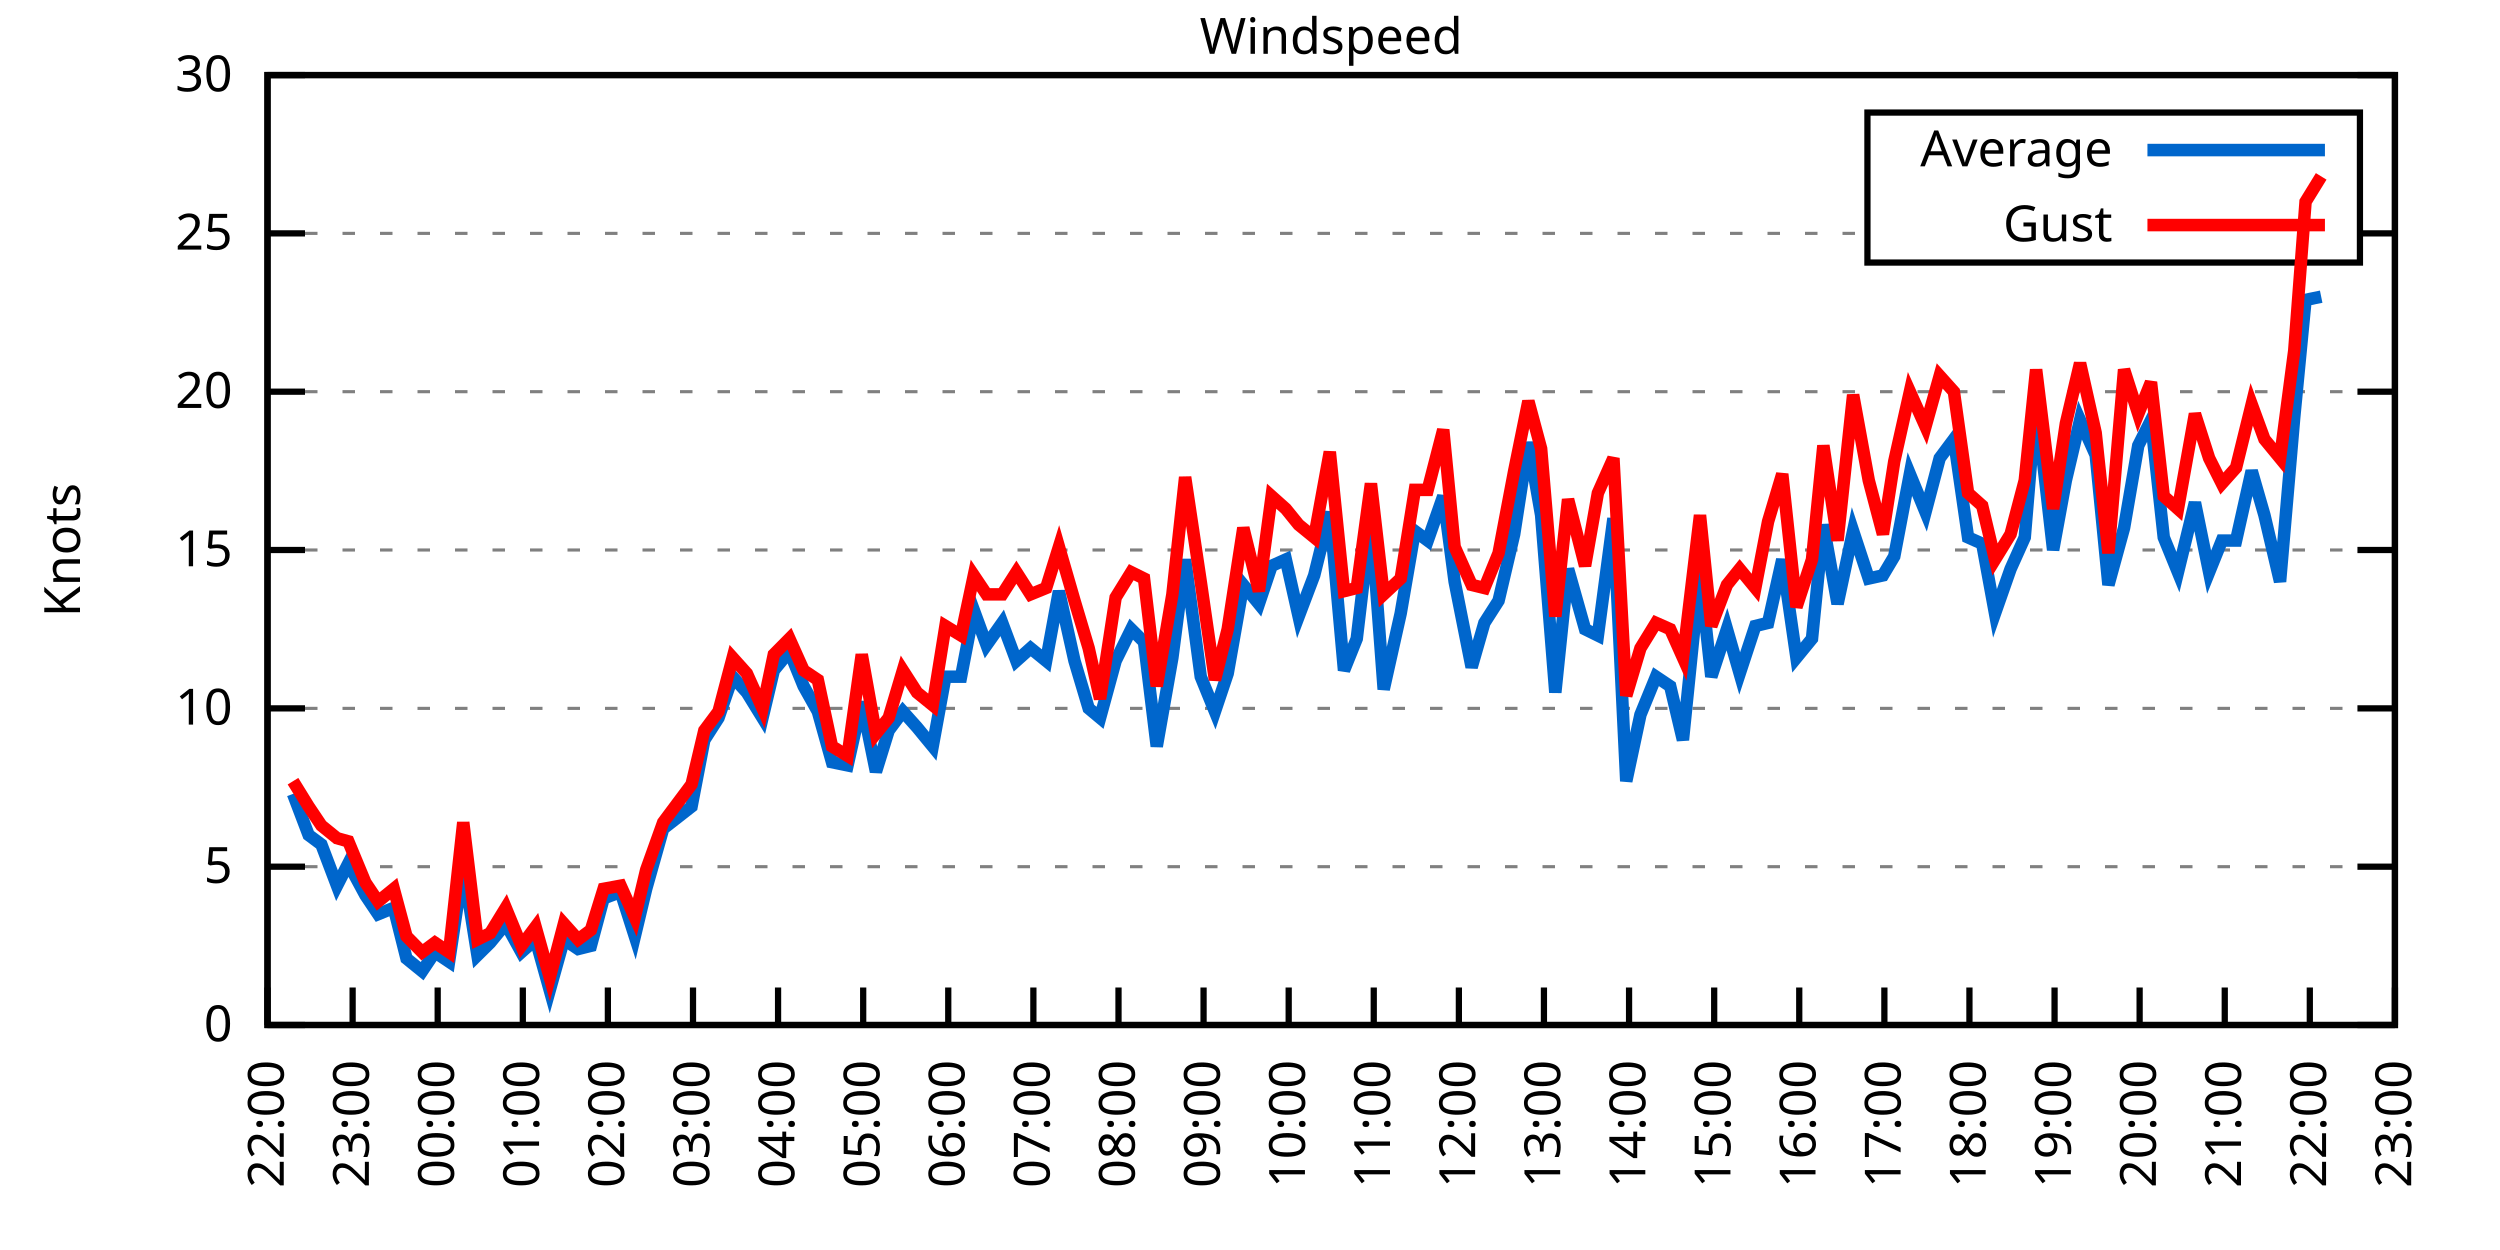
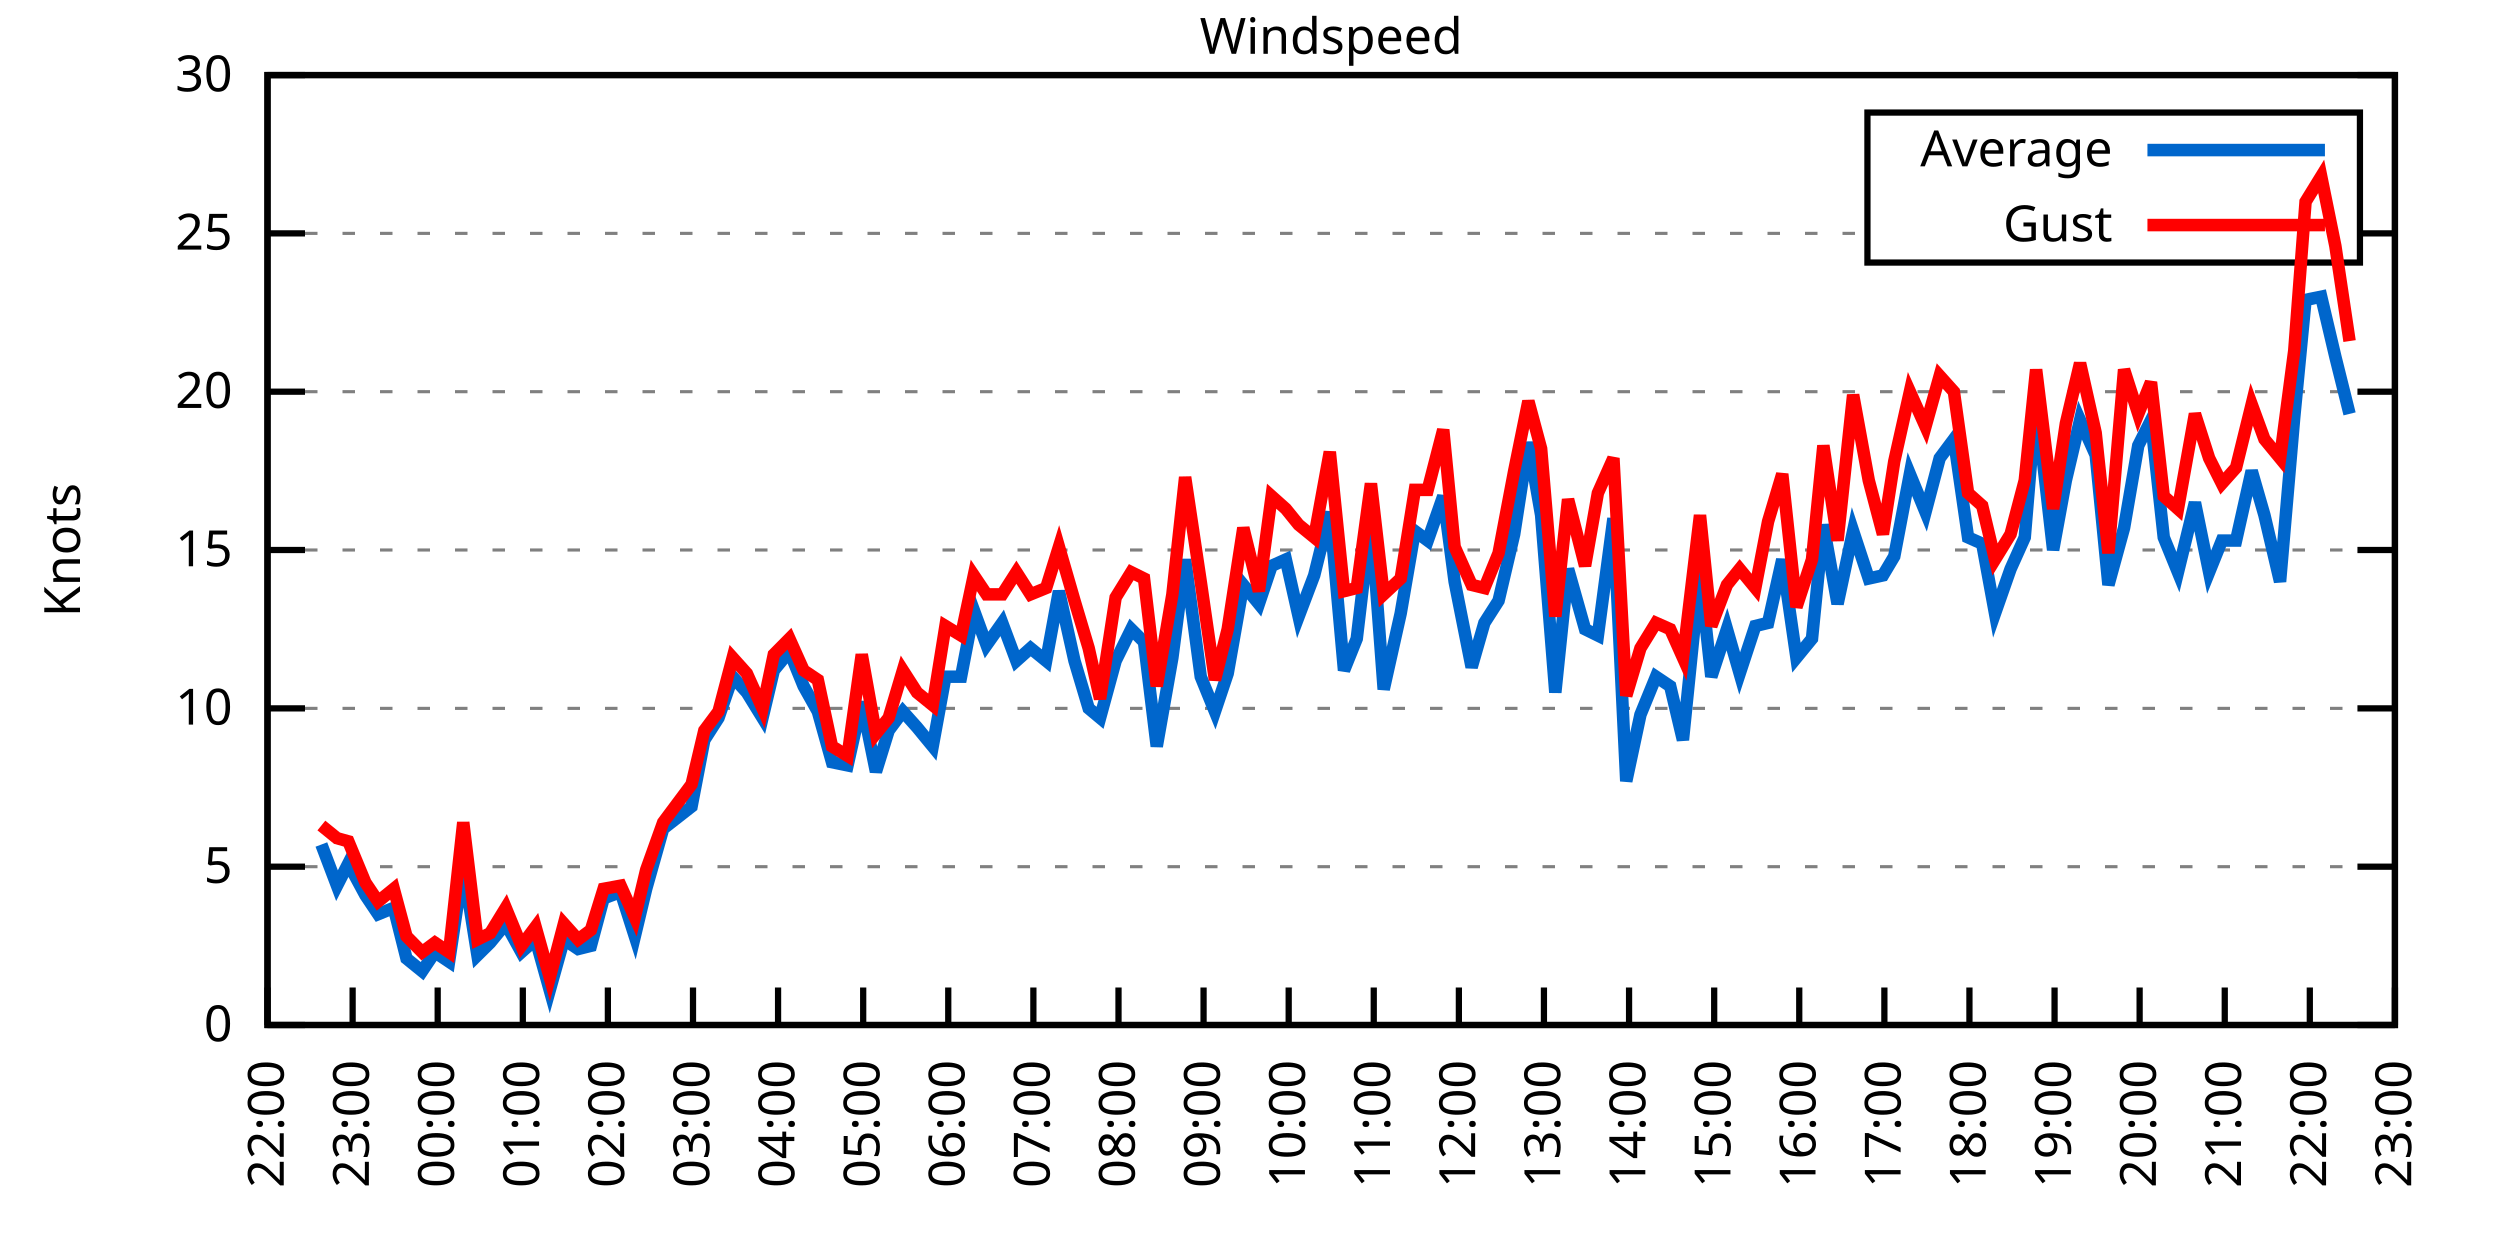
<svg xmlns="http://www.w3.org/2000/svg" xmlns:xlink="http://www.w3.org/1999/xlink" width="400" height="200" viewBox="0 0 400 200">
  <g id="gnuplot_canvas">
    <rect x="0" y="0" width="400" height="200" fill="none" />
    <defs>
      <circle id="gpDot" r="0.5" stroke-width="0.5" stroke="currentColor" />
      <path id="gpPt0" stroke-width="0.333" stroke="currentColor" d="M-1,0 h2 M0,-1 v2" />
      <path id="gpPt1" stroke-width="0.333" stroke="currentColor" d="M-1,-1 L1,1 M1,-1 L-1,1" />
      <path id="gpPt2" stroke-width="0.333" stroke="currentColor" d="M-1,0 L1,0 M0,-1 L0,1 M-1,-1 L1,1 M-1,1 L1,-1" />
      <rect id="gpPt3" stroke-width="0.333" stroke="currentColor" x="-1" y="-1" width="2" height="2" />
      <rect id="gpPt4" stroke-width="0.333" stroke="currentColor" fill="currentColor" x="-1" y="-1" width="2" height="2" />
      <circle id="gpPt5" stroke-width="0.333" stroke="currentColor" cx="0" cy="0" r="1" />
      <use xlink:href="#gpPt5" id="gpPt6" fill="currentColor" stroke="none" />
      <path id="gpPt7" stroke-width="0.333" stroke="currentColor" d="M0,-1.33 L-1.33,0.67 L1.33,0.67 z" />
      <use xlink:href="#gpPt7" id="gpPt8" fill="currentColor" stroke="none" />
      <use xlink:href="#gpPt7" id="gpPt9" stroke="currentColor" transform="rotate(180)" />
      <use xlink:href="#gpPt9" id="gpPt10" fill="currentColor" stroke="none" />
      <use xlink:href="#gpPt3" id="gpPt11" stroke="currentColor" transform="rotate(45)" />
      <use xlink:href="#gpPt11" id="gpPt12" fill="currentColor" stroke="none" />
      <path id="gpPt13" stroke-width="0.333" stroke="currentColor" d="M0,1.330 L1.265,0.411 L0.782,-1.067 L-0.782,-1.076 L-1.265,0.411 z" />
      <use xlink:href="#gpPt13" id="gpPt14" fill="currentColor" stroke="none" />
      <filter id="textbox" filterUnits="objectBoundingBox" x="0" y="0" height="1" width="1">
        <feFlood flood-color="white" flood-opacity="1" result="bgnd" />
        <feComposite in="SourceGraphic" in2="bgnd" operator="atop" />
      </filter>
      <filter id="greybox" filterUnits="objectBoundingBox" x="0" y="0" height="1" width="1">
        <feFlood flood-color="lightgrey" flood-opacity="1" result="grey" />
        <feComposite in="SourceGraphic" in2="grey" operator="atop" />
      </filter>
    </defs>
    <g fill="none" color="white" stroke="currentColor" stroke-width="1.00" stroke-linecap="butt" stroke-linejoin="miter">
</g>
    <g fill="none" color="black" stroke="currentColor" stroke-width="1.00" stroke-linecap="butt" stroke-linejoin="miter">
      <g stroke="none" shape-rendering="crispEdges">
        <polygon fill="rgb(255, 255, 255)" points="42.80,164.00 383.18,164.00 383.18,12.02 42.80,12.02 " />
      </g>
    </g>
    <g fill="none" color="black" stroke="currentColor" stroke-width="1.00" stroke-linecap="butt" stroke-linejoin="miter">
</g>
    <g fill="none" color="black" stroke="black" stroke-width="0.50" stroke-linecap="butt" stroke-linejoin="miter">
</g>
    <g fill="none" color="gray" stroke="currentColor" stroke-width="0.50" stroke-linecap="butt" stroke-linejoin="miter">
      <path stroke="gray" stroke-dasharray="2,4" class="gridline" d="M42.80,164.00 L383.19,164.00  " />
    </g>
    <g fill="none" color="gray" stroke="gray" stroke-width="1.00" stroke-linecap="butt" stroke-linejoin="miter">
</g>
    <g fill="none" color="black" stroke="currentColor" stroke-width="1.00" stroke-linecap="butt" stroke-linejoin="miter">
      <path stroke="black" d="M42.80,164.00 L48.80,164.00 M383.19,164.00 L377.19,164.00  " />
      <g transform="translate(37.20,166.60)" stroke="none" fill="black" font-family="Sans" font-size="8.00" text-anchor="end">
        <text>
          <tspan font-family="Sans"> 0</tspan>
        </text>
      </g>
    </g>
    <g fill="none" color="black" stroke="currentColor" stroke-width="1.00" stroke-linecap="butt" stroke-linejoin="miter">
</g>
    <g fill="none" color="black" stroke="black" stroke-width="0.50" stroke-linecap="butt" stroke-linejoin="miter">
</g>
    <g fill="none" color="gray" stroke="currentColor" stroke-width="0.50" stroke-linecap="butt" stroke-linejoin="miter">
      <path stroke="gray" stroke-dasharray="2,4" class="gridline" d="M42.80,138.67 L383.19,138.67  " />
    </g>
    <g fill="none" color="gray" stroke="gray" stroke-width="1.00" stroke-linecap="butt" stroke-linejoin="miter">
</g>
    <g fill="none" color="black" stroke="currentColor" stroke-width="1.00" stroke-linecap="butt" stroke-linejoin="miter">
      <path stroke="black" d="M42.80,138.67 L48.80,138.67 M383.19,138.67 L377.19,138.67  " />
      <g transform="translate(37.20,141.27)" stroke="none" fill="black" font-family="Sans" font-size="8.00" text-anchor="end">
        <text>
          <tspan font-family="Sans"> 5</tspan>
        </text>
      </g>
    </g>
    <g fill="none" color="black" stroke="currentColor" stroke-width="1.00" stroke-linecap="butt" stroke-linejoin="miter">
</g>
    <g fill="none" color="black" stroke="black" stroke-width="0.50" stroke-linecap="butt" stroke-linejoin="miter">
</g>
    <g fill="none" color="gray" stroke="currentColor" stroke-width="0.50" stroke-linecap="butt" stroke-linejoin="miter">
      <path stroke="gray" stroke-dasharray="2,4" class="gridline" d="M42.80,113.34 L383.19,113.34  " />
    </g>
    <g fill="none" color="gray" stroke="gray" stroke-width="1.00" stroke-linecap="butt" stroke-linejoin="miter">
</g>
    <g fill="none" color="black" stroke="currentColor" stroke-width="1.00" stroke-linecap="butt" stroke-linejoin="miter">
      <path stroke="black" d="M42.80,113.34 L48.80,113.34 M383.19,113.34 L377.19,113.34  " />
      <g transform="translate(37.20,115.94)" stroke="none" fill="black" font-family="Sans" font-size="8.00" text-anchor="end">
        <text>
          <tspan font-family="Sans"> 10</tspan>
        </text>
      </g>
    </g>
    <g fill="none" color="black" stroke="currentColor" stroke-width="1.00" stroke-linecap="butt" stroke-linejoin="miter">
</g>
    <g fill="none" color="black" stroke="black" stroke-width="0.50" stroke-linecap="butt" stroke-linejoin="miter">
</g>
    <g fill="none" color="gray" stroke="currentColor" stroke-width="0.50" stroke-linecap="butt" stroke-linejoin="miter">
      <path stroke="gray" stroke-dasharray="2,4" class="gridline" d="M42.80,88.00 L383.19,88.00  " />
    </g>
    <g fill="none" color="gray" stroke="gray" stroke-width="1.00" stroke-linecap="butt" stroke-linejoin="miter">
</g>
    <g fill="none" color="black" stroke="currentColor" stroke-width="1.00" stroke-linecap="butt" stroke-linejoin="miter">
      <path stroke="black" d="M42.80,88.00 L48.80,88.00 M383.19,88.00 L377.19,88.00  " />
      <g transform="translate(37.20,90.60)" stroke="none" fill="black" font-family="Sans" font-size="8.00" text-anchor="end">
        <text>
          <tspan font-family="Sans"> 15</tspan>
        </text>
      </g>
    </g>
    <g fill="none" color="black" stroke="currentColor" stroke-width="1.00" stroke-linecap="butt" stroke-linejoin="miter">
</g>
    <g fill="none" color="black" stroke="black" stroke-width="0.50" stroke-linecap="butt" stroke-linejoin="miter">
</g>
    <g fill="none" color="gray" stroke="currentColor" stroke-width="0.50" stroke-linecap="butt" stroke-linejoin="miter">
      <path stroke="gray" stroke-dasharray="2,4" class="gridline" d="M42.80,62.67 L383.19,62.67  " />
    </g>
    <g fill="none" color="gray" stroke="gray" stroke-width="1.00" stroke-linecap="butt" stroke-linejoin="miter">
</g>
    <g fill="none" color="black" stroke="currentColor" stroke-width="1.00" stroke-linecap="butt" stroke-linejoin="miter">
      <path stroke="black" d="M42.80,62.67 L48.80,62.67 M383.19,62.67 L377.19,62.67  " />
      <g transform="translate(37.20,65.27)" stroke="none" fill="black" font-family="Sans" font-size="8.00" text-anchor="end">
        <text>
          <tspan font-family="Sans"> 20</tspan>
        </text>
      </g>
    </g>
    <g fill="none" color="black" stroke="currentColor" stroke-width="1.00" stroke-linecap="butt" stroke-linejoin="miter">
</g>
    <g fill="none" color="black" stroke="black" stroke-width="0.50" stroke-linecap="butt" stroke-linejoin="miter">
</g>
    <g fill="none" color="gray" stroke="currentColor" stroke-width="0.50" stroke-linecap="butt" stroke-linejoin="miter">
      <path stroke="gray" stroke-dasharray="2,4" class="gridline" d="M42.80,37.34 L298.79,37.34 M377.59,37.34 L383.19,37.34  " />
    </g>
    <g fill="none" color="gray" stroke="gray" stroke-width="1.00" stroke-linecap="butt" stroke-linejoin="miter">
</g>
    <g fill="none" color="black" stroke="currentColor" stroke-width="1.00" stroke-linecap="butt" stroke-linejoin="miter">
      <path stroke="black" d="M42.80,37.34 L48.80,37.34 M383.19,37.34 L377.19,37.34  " />
      <g transform="translate(37.20,39.94)" stroke="none" fill="black" font-family="Sans" font-size="8.00" text-anchor="end">
        <text>
          <tspan font-family="Sans"> 25</tspan>
        </text>
      </g>
    </g>
    <g fill="none" color="black" stroke="currentColor" stroke-width="1.00" stroke-linecap="butt" stroke-linejoin="miter">
</g>
    <g fill="none" color="black" stroke="black" stroke-width="0.50" stroke-linecap="butt" stroke-linejoin="miter">
</g>
    <g fill="none" color="gray" stroke="currentColor" stroke-width="0.50" stroke-linecap="butt" stroke-linejoin="miter">
      <path stroke="gray" stroke-dasharray="2,4" class="gridline" d="M42.80,12.01 L383.19,12.01  " />
    </g>
    <g fill="none" color="gray" stroke="gray" stroke-width="1.00" stroke-linecap="butt" stroke-linejoin="miter">
</g>
    <g fill="none" color="black" stroke="currentColor" stroke-width="1.00" stroke-linecap="butt" stroke-linejoin="miter">
      <path stroke="black" d="M42.80,12.01 L48.80,12.01 M383.19,12.01 L377.19,12.01  " />
      <g transform="translate(37.20,14.61)" stroke="none" fill="black" font-family="Sans" font-size="8.00" text-anchor="end">
        <text>
          <tspan font-family="Sans"> 30</tspan>
        </text>
      </g>
    </g>
    <g fill="none" color="black" stroke="currentColor" stroke-width="1.00" stroke-linecap="butt" stroke-linejoin="miter">
      <path stroke="black" d="M42.80,164.00 L42.80,158.00  " />
      <g transform="translate(45.40,169.60) rotate(270.00)" stroke="none" fill="black" font-family="Sans" font-size="8.00" text-anchor="end">
        <text>
          <tspan font-family="Sans">22:00</tspan>
        </text>
      </g>
    </g>
    <g fill="none" color="black" stroke="currentColor" stroke-width="1.00" stroke-linecap="butt" stroke-linejoin="miter">
      <path stroke="black" d="M56.42,164.00 L56.42,158.00  " />
      <g transform="translate(59.02,169.60) rotate(270.00)" stroke="none" fill="black" font-family="Sans" font-size="8.00" text-anchor="end">
        <text>
          <tspan font-family="Sans">23:00</tspan>
        </text>
      </g>
    </g>
    <g fill="none" color="black" stroke="currentColor" stroke-width="1.00" stroke-linecap="butt" stroke-linejoin="miter">
      <path stroke="black" d="M70.03,164.00 L70.03,158.00  " />
      <g transform="translate(72.63,169.60) rotate(270.00)" stroke="none" fill="black" font-family="Sans" font-size="8.00" text-anchor="end">
        <text>
          <tspan font-family="Sans">00:00</tspan>
        </text>
      </g>
    </g>
    <g fill="none" color="black" stroke="currentColor" stroke-width="1.00" stroke-linecap="butt" stroke-linejoin="miter">
      <path stroke="black" d="M83.65,164.00 L83.65,158.00  " />
      <g transform="translate(86.25,169.60) rotate(270.00)" stroke="none" fill="black" font-family="Sans" font-size="8.00" text-anchor="end">
        <text>
          <tspan font-family="Sans">01:00</tspan>
        </text>
      </g>
    </g>
    <g fill="none" color="black" stroke="currentColor" stroke-width="1.00" stroke-linecap="butt" stroke-linejoin="miter">
      <path stroke="black" d="M97.26,164.00 L97.26,158.00  " />
      <g transform="translate(99.86,169.60) rotate(270.00)" stroke="none" fill="black" font-family="Sans" font-size="8.00" text-anchor="end">
        <text>
          <tspan font-family="Sans">02:00</tspan>
        </text>
      </g>
    </g>
    <g fill="none" color="black" stroke="currentColor" stroke-width="1.00" stroke-linecap="butt" stroke-linejoin="miter">
      <path stroke="black" d="M110.88,164.00 L110.88,158.00  " />
      <g transform="translate(113.48,169.60) rotate(270.00)" stroke="none" fill="black" font-family="Sans" font-size="8.00" text-anchor="end">
        <text>
          <tspan font-family="Sans">03:00</tspan>
        </text>
      </g>
    </g>
    <g fill="none" color="black" stroke="currentColor" stroke-width="1.00" stroke-linecap="butt" stroke-linejoin="miter">
      <path stroke="black" d="M124.49,164.00 L124.49,158.00  " />
      <g transform="translate(127.09,169.60) rotate(270.00)" stroke="none" fill="black" font-family="Sans" font-size="8.00" text-anchor="end">
        <text>
          <tspan font-family="Sans">04:00</tspan>
        </text>
      </g>
    </g>
    <g fill="none" color="black" stroke="currentColor" stroke-width="1.00" stroke-linecap="butt" stroke-linejoin="miter">
      <path stroke="black" d="M138.11,164.00 L138.11,158.00  " />
      <g transform="translate(140.71,169.60) rotate(270.00)" stroke="none" fill="black" font-family="Sans" font-size="8.00" text-anchor="end">
        <text>
          <tspan font-family="Sans">05:00</tspan>
        </text>
      </g>
    </g>
    <g fill="none" color="black" stroke="currentColor" stroke-width="1.00" stroke-linecap="butt" stroke-linejoin="miter">
      <path stroke="black" d="M151.72,164.00 L151.72,158.00  " />
      <g transform="translate(154.32,169.60) rotate(270.00)" stroke="none" fill="black" font-family="Sans" font-size="8.00" text-anchor="end">
        <text>
          <tspan font-family="Sans">06:00</tspan>
        </text>
      </g>
    </g>
    <g fill="none" color="black" stroke="currentColor" stroke-width="1.00" stroke-linecap="butt" stroke-linejoin="miter">
      <path stroke="black" d="M165.34,164.00 L165.34,158.00  " />
      <g transform="translate(167.94,169.60) rotate(270.00)" stroke="none" fill="black" font-family="Sans" font-size="8.00" text-anchor="end">
        <text>
          <tspan font-family="Sans">07:00</tspan>
        </text>
      </g>
    </g>
    <g fill="none" color="black" stroke="currentColor" stroke-width="1.00" stroke-linecap="butt" stroke-linejoin="miter">
      <path stroke="black" d="M178.96,164.00 L178.96,158.00  " />
      <g transform="translate(181.56,169.60) rotate(270.00)" stroke="none" fill="black" font-family="Sans" font-size="8.00" text-anchor="end">
        <text>
          <tspan font-family="Sans">08:00</tspan>
        </text>
      </g>
    </g>
    <g fill="none" color="black" stroke="currentColor" stroke-width="1.00" stroke-linecap="butt" stroke-linejoin="miter">
      <path stroke="black" d="M192.57,164.00 L192.57,158.00  " />
      <g transform="translate(195.17,169.60) rotate(270.00)" stroke="none" fill="black" font-family="Sans" font-size="8.00" text-anchor="end">
        <text>
          <tspan font-family="Sans">09:00</tspan>
        </text>
      </g>
    </g>
    <g fill="none" color="black" stroke="currentColor" stroke-width="1.00" stroke-linecap="butt" stroke-linejoin="miter">
      <path stroke="black" d="M206.19,164.00 L206.19,158.00  " />
      <g transform="translate(208.79,169.60) rotate(270.00)" stroke="none" fill="black" font-family="Sans" font-size="8.00" text-anchor="end">
        <text>
          <tspan font-family="Sans">10:00</tspan>
        </text>
      </g>
    </g>
    <g fill="none" color="black" stroke="currentColor" stroke-width="1.00" stroke-linecap="butt" stroke-linejoin="miter">
      <path stroke="black" d="M219.80,164.00 L219.80,158.00  " />
      <g transform="translate(222.40,169.60) rotate(270.00)" stroke="none" fill="black" font-family="Sans" font-size="8.00" text-anchor="end">
        <text>
          <tspan font-family="Sans">11:00</tspan>
        </text>
      </g>
    </g>
    <g fill="none" color="black" stroke="currentColor" stroke-width="1.00" stroke-linecap="butt" stroke-linejoin="miter">
      <path stroke="black" d="M233.42,164.00 L233.42,158.00  " />
      <g transform="translate(236.02,169.60) rotate(270.00)" stroke="none" fill="black" font-family="Sans" font-size="8.00" text-anchor="end">
        <text>
          <tspan font-family="Sans">12:00</tspan>
        </text>
      </g>
    </g>
    <g fill="none" color="black" stroke="currentColor" stroke-width="1.00" stroke-linecap="butt" stroke-linejoin="miter">
      <path stroke="black" d="M247.03,164.00 L247.03,158.00  " />
      <g transform="translate(249.63,169.60) rotate(270.00)" stroke="none" fill="black" font-family="Sans" font-size="8.00" text-anchor="end">
        <text>
          <tspan font-family="Sans">13:00</tspan>
        </text>
      </g>
    </g>
    <g fill="none" color="black" stroke="currentColor" stroke-width="1.00" stroke-linecap="butt" stroke-linejoin="miter">
      <path stroke="black" d="M260.65,164.00 L260.65,158.00  " />
      <g transform="translate(263.25,169.60) rotate(270.00)" stroke="none" fill="black" font-family="Sans" font-size="8.00" text-anchor="end">
        <text>
          <tspan font-family="Sans">14:00</tspan>
        </text>
      </g>
    </g>
    <g fill="none" color="black" stroke="currentColor" stroke-width="1.00" stroke-linecap="butt" stroke-linejoin="miter">
      <path stroke="black" d="M274.27,164.00 L274.27,158.00  " />
      <g transform="translate(276.87,169.60) rotate(270.00)" stroke="none" fill="black" font-family="Sans" font-size="8.00" text-anchor="end">
        <text>
          <tspan font-family="Sans">15:00</tspan>
        </text>
      </g>
    </g>
    <g fill="none" color="black" stroke="currentColor" stroke-width="1.00" stroke-linecap="butt" stroke-linejoin="miter">
      <path stroke="black" d="M287.88,164.00 L287.88,158.00  " />
      <g transform="translate(290.48,169.60) rotate(270.00)" stroke="none" fill="black" font-family="Sans" font-size="8.00" text-anchor="end">
        <text>
          <tspan font-family="Sans">16:00</tspan>
        </text>
      </g>
    </g>
    <g fill="none" color="black" stroke="currentColor" stroke-width="1.00" stroke-linecap="butt" stroke-linejoin="miter">
      <path stroke="black" d="M301.50,164.00 L301.50,158.00  " />
      <g transform="translate(304.10,169.60) rotate(270.00)" stroke="none" fill="black" font-family="Sans" font-size="8.00" text-anchor="end">
        <text>
          <tspan font-family="Sans">17:00</tspan>
        </text>
      </g>
    </g>
    <g fill="none" color="black" stroke="currentColor" stroke-width="1.00" stroke-linecap="butt" stroke-linejoin="miter">
      <path stroke="black" d="M315.11,164.00 L315.11,158.00  " />
      <g transform="translate(317.71,169.60) rotate(270.00)" stroke="none" fill="black" font-family="Sans" font-size="8.00" text-anchor="end">
        <text>
          <tspan font-family="Sans">18:00</tspan>
        </text>
      </g>
    </g>
    <g fill="none" color="black" stroke="currentColor" stroke-width="1.00" stroke-linecap="butt" stroke-linejoin="miter">
      <path stroke="black" d="M328.73,164.00 L328.73,158.00  " />
      <g transform="translate(331.33,169.60) rotate(270.00)" stroke="none" fill="black" font-family="Sans" font-size="8.00" text-anchor="end">
        <text>
          <tspan font-family="Sans">19:00</tspan>
        </text>
      </g>
    </g>
    <g fill="none" color="black" stroke="currentColor" stroke-width="1.00" stroke-linecap="butt" stroke-linejoin="miter">
      <path stroke="black" d="M342.34,164.00 L342.34,158.00  " />
      <g transform="translate(344.94,169.60) rotate(270.00)" stroke="none" fill="black" font-family="Sans" font-size="8.00" text-anchor="end">
        <text>
          <tspan font-family="Sans">20:00</tspan>
        </text>
      </g>
    </g>
    <g fill="none" color="black" stroke="currentColor" stroke-width="1.00" stroke-linecap="butt" stroke-linejoin="miter">
      <path stroke="black" d="M355.96,164.00 L355.96,158.00  " />
      <g transform="translate(358.56,169.60) rotate(270.00)" stroke="none" fill="black" font-family="Sans" font-size="8.00" text-anchor="end">
        <text>
          <tspan font-family="Sans">21:00</tspan>
        </text>
      </g>
    </g>
    <g fill="none" color="black" stroke="currentColor" stroke-width="1.00" stroke-linecap="butt" stroke-linejoin="miter">
      <path stroke="black" d="M369.57,164.00 L369.57,158.00  " />
      <g transform="translate(372.17,169.60) rotate(270.00)" stroke="none" fill="black" font-family="Sans" font-size="8.00" text-anchor="end">
        <text>
          <tspan font-family="Sans">22:00</tspan>
        </text>
      </g>
    </g>
    <g fill="none" color="black" stroke="currentColor" stroke-width="1.00" stroke-linecap="butt" stroke-linejoin="miter">
      <path stroke="black" d="M383.19,164.00 L383.19,158.00  " />
      <g transform="translate(385.79,169.60) rotate(270.00)" stroke="none" fill="black" font-family="Sans" font-size="8.00" text-anchor="end">
        <text>
          <tspan font-family="Sans">23:00</tspan>
        </text>
      </g>
    </g>
    <g fill="none" color="black" stroke="currentColor" stroke-width="1.00" stroke-linecap="butt" stroke-linejoin="miter">
</g>
    <g fill="none" color="black" stroke="currentColor" stroke-width="1.00" stroke-linecap="butt" stroke-linejoin="miter">
      <path stroke="black" d="M42.80,12.01 L42.80,164.00 L383.19,164.00 L383.19,12.01 L42.80,12.01 Z  " />
    </g>
    <g fill="none" color="black" stroke="currentColor" stroke-width="1.00" stroke-linecap="butt" stroke-linejoin="miter">
</g>
    <g fill="none" color="black" stroke="currentColor" stroke-width="1.00" stroke-linecap="butt" stroke-linejoin="miter">
      <path stroke="black" d="M298.79,42.01 L298.79,18.01 L377.59,18.01 L377.59,42.01 L298.79,42.01 Z  " />
    </g>
    <g id="Windspeed_plot_1">
      <g fill="none" color="white" stroke="black" stroke-width="2.00" stroke-linecap="butt" stroke-linejoin="miter">
</g>
      <g fill="none" color="black" stroke="currentColor" stroke-width="2.00" stroke-linecap="butt" stroke-linejoin="miter">
        <g transform="translate(337.99,26.61)" stroke="none" fill="black" font-family="Sans" font-size="8.00" text-anchor="end">
          <text>
            <tspan font-family="Sans">Average</tspan>
          </text>
        </g>
      </g>
      <g fill="none" color="black" stroke="currentColor" stroke-width="2.00" stroke-linecap="butt" stroke-linejoin="miter">
-         <path stroke="rgb(  0, 102, 204)" d="M343.59,24.01 L371.99,24.01 M46.88,127.02 L49.38,133.60 L51.42,135.12 L53.92,141.71 L55.73,138.16 L58.46,143.23   L60.50,146.27 L63.00,145.25 L65.04,153.36 L67.54,155.39 L69.58,152.35 L71.85,153.87 L74.12,138.67 L76.39,152.85   L78.43,150.83 L80.92,147.79 L83.42,152.35 L85.69,150.32 L87.96,158.43 L90.23,150.32 L92.50,151.84 L94.54,151.33   L96.58,143.73 L99.30,142.72 L101.57,149.81 L103.39,142.21 L106.11,132.59 L110.65,129.04 L112.69,118.40 L114.96,114.86   L117.23,108.27 L119.50,110.80 L122.00,114.86 L123.81,107.26 L126.31,104.22 L128.58,109.79 L130.85,113.84 L133.12,121.95   L135.61,122.46 L137.88,112.32 L140.15,123.47 L142.19,116.88 L144.46,113.84 L146.73,116.38 L149.23,119.42 L151.27,108.27   L153.77,108.27 L155.81,97.63 L157.85,103.20 L160.35,99.66 L162.62,105.74 L164.89,103.71 L167.38,105.74 L169.43,94.59   L171.92,105.74 L174.19,113.34 L176.01,114.86 L178.50,105.74 L181.00,100.67 L183.04,102.70 L185.08,119.42 L187.58,105.23   L189.62,89.52 L192.12,108.27 L194.39,113.84 L196.43,107.76 L198.93,93.58 L201.42,96.62 L203.46,90.54 L205.73,89.52   L207.78,98.64 L210.27,92.06 L212.77,81.93 L215.04,107.26 L217.08,102.19 L219.35,82.94 L221.39,110.30 L224.11,98.14   L226.38,84.97 L228.43,86.49 L230.92,79.39 L232.74,93.07 L235.46,106.75 L237.50,99.66 L239.77,96.11 L242.27,85.47   L244.54,70.78 L246.58,82.43 L248.85,110.80 L250.89,91.04 L253.61,100.67 L255.66,101.68 L258.15,82.94 L260.20,124.99   L262.47,114.35 L264.96,108.27 L267.23,109.79 L269.27,118.40 L272.00,91.55 L273.81,108.27 L276.31,100.67 L278.35,107.76   L280.85,100.16 L282.89,99.66 L285.16,89.52 L287.43,105.23 L289.92,102.19 L291.74,83.95 L294.01,96.62 L296.50,84.97   L299.00,92.56 L301.27,92.06 L303.08,89.02 L305.58,75.85 L308.08,81.93 L310.35,73.31 L312.62,70.27 L314.89,85.98   L317.15,86.99 L319.20,98.14 L321.69,91.04 L323.96,85.98 L325.78,64.19 L328.50,88.00 L330.54,76.86 L332.81,67.23   L335.31,72.81 L337.35,93.58 L339.85,84.46 L342.12,71.29 L344.16,67.23 L346.20,85.98 L348.47,91.55 L351.19,80.41   L353.46,91.55 L355.50,86.49 L357.77,86.49 L360.27,75.34 L362.31,82.43 L364.81,93.07 L367.08,66.73 L368.89,47.98   L371.39,47.47  " />
+         <path stroke="rgb(  0, 102, 204)" d="M343.59,24.01 L371.99,24.01 M51.42,135.12 L53.92,141.71 L55.73,138.16 L58.46,143.23 L60.50,146.27 L63.00,145.25   L65.04,153.36 L67.54,155.39 L69.58,152.35 L71.85,153.87 L74.12,138.67 L76.39,152.85 L78.43,150.83 L80.92,147.79   L83.42,152.35 L85.69,150.32 L87.96,158.43 L90.23,150.32 L92.50,151.84 L94.54,151.33 L96.58,143.73 L99.30,142.72   L101.57,149.81 L103.39,142.21 L106.11,132.59 L110.65,129.04 L112.69,118.40 L114.96,114.86 L117.23,108.27 L119.50,110.80   L122.00,114.86 L123.81,107.26 L126.31,104.22 L128.58,109.79 L130.85,113.84 L133.12,121.95 L135.61,122.46 L137.88,112.32   L140.15,123.47 L142.19,116.88 L144.46,113.84 L146.73,116.38 L149.23,119.42 L151.27,108.27 L153.77,108.27 L155.81,97.63   L157.85,103.20 L160.35,99.66 L162.62,105.74 L164.89,103.71 L167.38,105.74 L169.43,94.59 L171.92,105.74 L174.19,113.34   L176.01,114.86 L178.50,105.74 L181.00,100.67 L183.04,102.70 L185.08,119.42 L187.58,105.23 L189.62,89.52 L192.12,108.27   L194.39,113.84 L196.43,107.76 L198.93,93.58 L201.42,96.62 L203.46,90.54 L205.73,89.52 L207.78,98.64 L210.27,92.06   L212.77,81.93 L215.04,107.26 L217.08,102.19 L219.35,82.94 L221.39,110.30 L224.11,98.14 L226.38,84.97 L228.43,86.49   L230.92,79.39 L232.74,93.07 L235.46,106.75 L237.50,99.66 L239.77,96.11 L242.27,85.47 L244.54,70.78 L246.58,82.43   L248.85,110.80 L250.89,91.04 L253.61,100.67 L255.66,101.68 L258.15,82.94 L260.20,124.99 L262.47,114.35 L264.96,108.27   L267.23,109.79 L269.27,118.40 L272.00,91.55 L273.81,108.27 L276.31,100.67 L278.35,107.76 L280.85,100.16 L282.89,99.66   L285.16,89.52 L287.43,105.23 L289.92,102.19 L291.74,83.95 L294.01,96.62 L296.50,84.97 L299.00,92.56 L301.27,92.06   L303.08,89.02 L305.58,75.85 L308.08,81.93 L310.35,73.31 L312.62,70.27 L314.89,85.98 L317.15,86.99 L319.20,98.14   L321.69,91.04 L323.96,85.98 L325.78,64.19 L328.50,88.00 L330.54,76.86 L332.81,67.23 L335.31,72.81 L337.35,93.58   L339.85,84.46 L342.12,71.29 L344.16,67.23 L346.20,85.98 L348.47,91.55 L351.19,80.41 L353.46,91.55 L355.50,86.49   L357.77,86.49 L360.27,75.34 L362.31,82.43 L364.81,93.07 L367.08,66.73 L368.89,47.98 L371.39,47.47 L373.66,57.10   L375.93,66.22  " />
      </g>
    </g>
    <g id="Windspeed_plot_2">
      <g fill="none" color="black" stroke="currentColor" stroke-width="2.00" stroke-linecap="butt" stroke-linejoin="miter">
        <g transform="translate(337.99,38.61)" stroke="none" fill="black" font-family="Sans" font-size="8.00" text-anchor="end">
          <text>
            <tspan font-family="Sans">Gust</tspan>
          </text>
        </g>
      </g>
      <g fill="none" color="black" stroke="currentColor" stroke-width="2.00" stroke-linecap="butt" stroke-linejoin="miter">
-         <path stroke="rgb(255,   0,   0)" d="M343.59,36.01 L371.99,36.01 M46.88,124.99 L49.38,129.04 L51.42,132.08 L53.92,134.11 L55.73,134.62 L58.46,141.20   L60.50,144.24 L63.00,142.21 L65.04,149.81 L67.54,152.35 L69.58,150.83 L71.85,152.35 L74.12,131.58 L76.39,150.32   L78.43,149.31 L80.92,145.25 L83.42,151.33 L85.69,148.29 L87.96,156.40 L90.23,147.79 L92.50,150.32 L94.54,148.80   L96.58,142.21 L99.30,141.71 L101.57,146.77 L103.39,139.17 L106.11,131.58 L110.65,125.50 L112.69,116.88 L114.96,113.84   L117.23,105.23 L119.50,107.76 L122.00,113.34 L123.81,104.72 L126.31,102.19 L128.58,107.26 L130.85,108.78 L133.12,119.42   L135.61,120.94 L137.88,104.72 L140.15,117.39 L142.19,114.86 L144.46,107.26 L146.73,110.80 L149.23,112.83 L151.27,100.16   L153.77,101.68 L155.81,92.06 L157.85,95.10 L160.35,95.10 L162.62,91.55 L164.89,95.10 L167.38,94.08 L169.43,87.50   L171.92,96.11 L174.19,103.71 L176.01,111.82 L178.50,95.60 L181.00,91.55 L183.04,92.56 L185.08,109.79 L187.58,95.10   L189.62,76.35 L192.12,93.07 L194.39,108.78 L196.43,100.67 L198.93,84.46 L201.42,94.59 L203.46,79.39 L205.73,81.42   L207.78,83.95 L210.27,85.98 L212.77,72.30 L215.04,94.59 L217.08,94.08 L219.35,77.37 L221.39,95.10 L224.11,92.56   L226.38,78.38 L228.43,78.38 L230.92,68.75 L232.74,87.50 L235.46,93.58 L237.50,94.08 L239.77,88.51 L242.27,75.34   L244.54,64.19 L246.58,71.79 L248.85,98.64 L250.89,79.90 L253.61,90.54 L255.66,78.89 L258.15,73.31 L260.20,111.31   L262.47,103.71 L264.96,99.66 L267.23,100.67 L269.27,105.23 L272.00,82.43 L273.81,100.16 L276.31,93.58 L278.35,91.04   L280.85,94.08 L282.89,83.45 L285.16,75.85 L287.43,97.12 L289.92,89.52 L291.74,71.29 L294.01,86.49 L296.50,63.18   L299.00,76.86 L301.27,85.47 L303.08,73.82 L305.58,62.67 L308.08,68.25 L310.35,60.14 L312.62,62.67 L314.89,78.89   L317.15,80.91 L319.20,89.52 L321.69,85.47 L323.96,76.86 L325.78,59.13 L328.50,81.42 L330.54,67.74 L332.81,58.11   L335.31,69.26 L337.35,88.51 L339.85,59.13 L342.12,66.22 L344.16,61.15 L346.20,79.39 L348.47,81.42 L351.19,66.22   L353.46,73.31 L355.50,77.37 L357.77,74.83 L360.27,64.70 L362.31,70.27 L364.81,73.31 L367.08,56.09 L368.89,32.28   L371.39,28.22  " />
+         <path stroke="rgb(255,   0,   0)" d="M343.59,36.01 L371.99,36.01 M51.42,132.08 L53.92,134.11 L55.73,134.62 L58.46,141.20 L60.50,144.24 L63.00,142.21   L65.04,149.81 L67.54,152.35 L69.58,150.83 L71.85,152.35 L74.12,131.58 L76.39,150.32 L78.43,149.31 L80.92,145.25   L83.42,151.33 L85.69,148.29 L87.96,156.40 L90.23,147.79 L92.50,150.32 L94.54,148.80 L96.58,142.21 L99.30,141.71   L101.57,146.77 L103.39,139.17 L106.11,131.58 L110.65,125.50 L112.69,116.88 L114.96,113.84 L117.23,105.23 L119.50,107.76   L122.00,113.34 L123.81,104.72 L126.31,102.19 L128.58,107.26 L130.85,108.78 L133.12,119.42 L135.61,120.94 L137.88,104.72   L140.15,117.39 L142.19,114.86 L144.46,107.26 L146.73,110.80 L149.23,112.83 L151.27,100.16 L153.77,101.68 L155.81,92.06   L157.85,95.10 L160.35,95.10 L162.62,91.55 L164.89,95.10 L167.38,94.08 L169.43,87.50 L171.92,96.11 L174.19,103.71   L176.01,111.82 L178.50,95.60 L181.00,91.55 L183.04,92.56 L185.08,109.79 L187.58,95.10 L189.62,76.35 L192.12,93.07   L194.39,108.78 L196.43,100.67 L198.93,84.46 L201.42,94.59 L203.46,79.39 L205.73,81.42 L207.78,83.95 L210.27,85.98   L212.77,72.30 L215.04,94.59 L217.08,94.08 L219.35,77.37 L221.39,95.10 L224.11,92.56 L226.38,78.38 L228.43,78.38   L230.92,68.75 L232.74,87.50 L235.46,93.58 L237.50,94.08 L239.77,88.51 L242.27,75.34 L244.54,64.19 L246.58,71.79   L248.85,98.64 L250.89,79.90 L253.61,90.54 L255.66,78.89 L258.15,73.31 L260.20,111.31 L262.47,103.71 L264.96,99.66   L267.23,100.67 L269.27,105.23 L272.00,82.43 L273.81,100.16 L276.31,93.58 L278.35,91.04 L280.85,94.08 L282.89,83.45   L285.16,75.85 L287.43,97.12 L289.92,89.52 L291.74,71.29 L294.01,86.49 L296.50,63.18 L299.00,76.86 L301.27,85.47   L303.08,73.82 L305.58,62.67 L308.08,68.25 L310.35,60.14 L312.62,62.67 L314.89,78.89 L317.15,80.91 L319.20,89.52   L321.69,85.47 L323.96,76.86 L325.78,59.13 L328.50,81.42 L330.54,67.74 L332.81,58.11 L335.31,69.26 L337.35,88.51   L339.85,59.13 L342.12,66.22 L344.16,61.15 L346.20,79.39 L348.47,81.42 L351.19,66.22 L353.46,73.31 L355.50,77.37   L357.77,74.83 L360.27,64.70 L362.31,70.27 L364.81,73.31 L367.08,56.09 L368.89,32.28 L371.39,28.22 L373.66,39.37   L375.93,54.57  " />
      </g>
    </g>
    <g fill="none" color="black" stroke="currentColor" stroke-width="2.00" stroke-linecap="butt" stroke-linejoin="miter">
</g>
    <g fill="none" color="black" stroke="black" stroke-width="1.00" stroke-linecap="butt" stroke-linejoin="miter">
</g>
    <g fill="none" color="black" stroke="currentColor" stroke-width="1.00" stroke-linecap="butt" stroke-linejoin="miter">
      <path stroke="black" d="M42.80,12.01 L42.80,164.00 L383.19,164.00 L383.19,12.01 L42.80,12.01 Z  " />
      <g transform="translate(12.80,88.01) rotate(270.00)" stroke="none" fill="black" font-family="Sans" font-size="8.00" text-anchor="middle">
        <text>
          <tspan font-family="Sans">Knots</tspan>
        </text>
      </g>
    </g>
    <g fill="none" color="black" stroke="currentColor" stroke-width="1.00" stroke-linecap="butt" stroke-linejoin="miter">
</g>
    <g fill="none" color="black" stroke="currentColor" stroke-width="1.00" stroke-linecap="butt" stroke-linejoin="miter">
      <g transform="translate(212.99,8.61)" stroke="none" fill="black" font-family="Sans" font-size="8.00" text-anchor="middle">
        <text>
          <tspan font-family="Sans">Windspeed</tspan>
        </text>
      </g>
    </g>
    <g fill="none" color="black" stroke="currentColor" stroke-width="1.00" stroke-linecap="butt" stroke-linejoin="miter">
</g>
  </g>
</svg>
